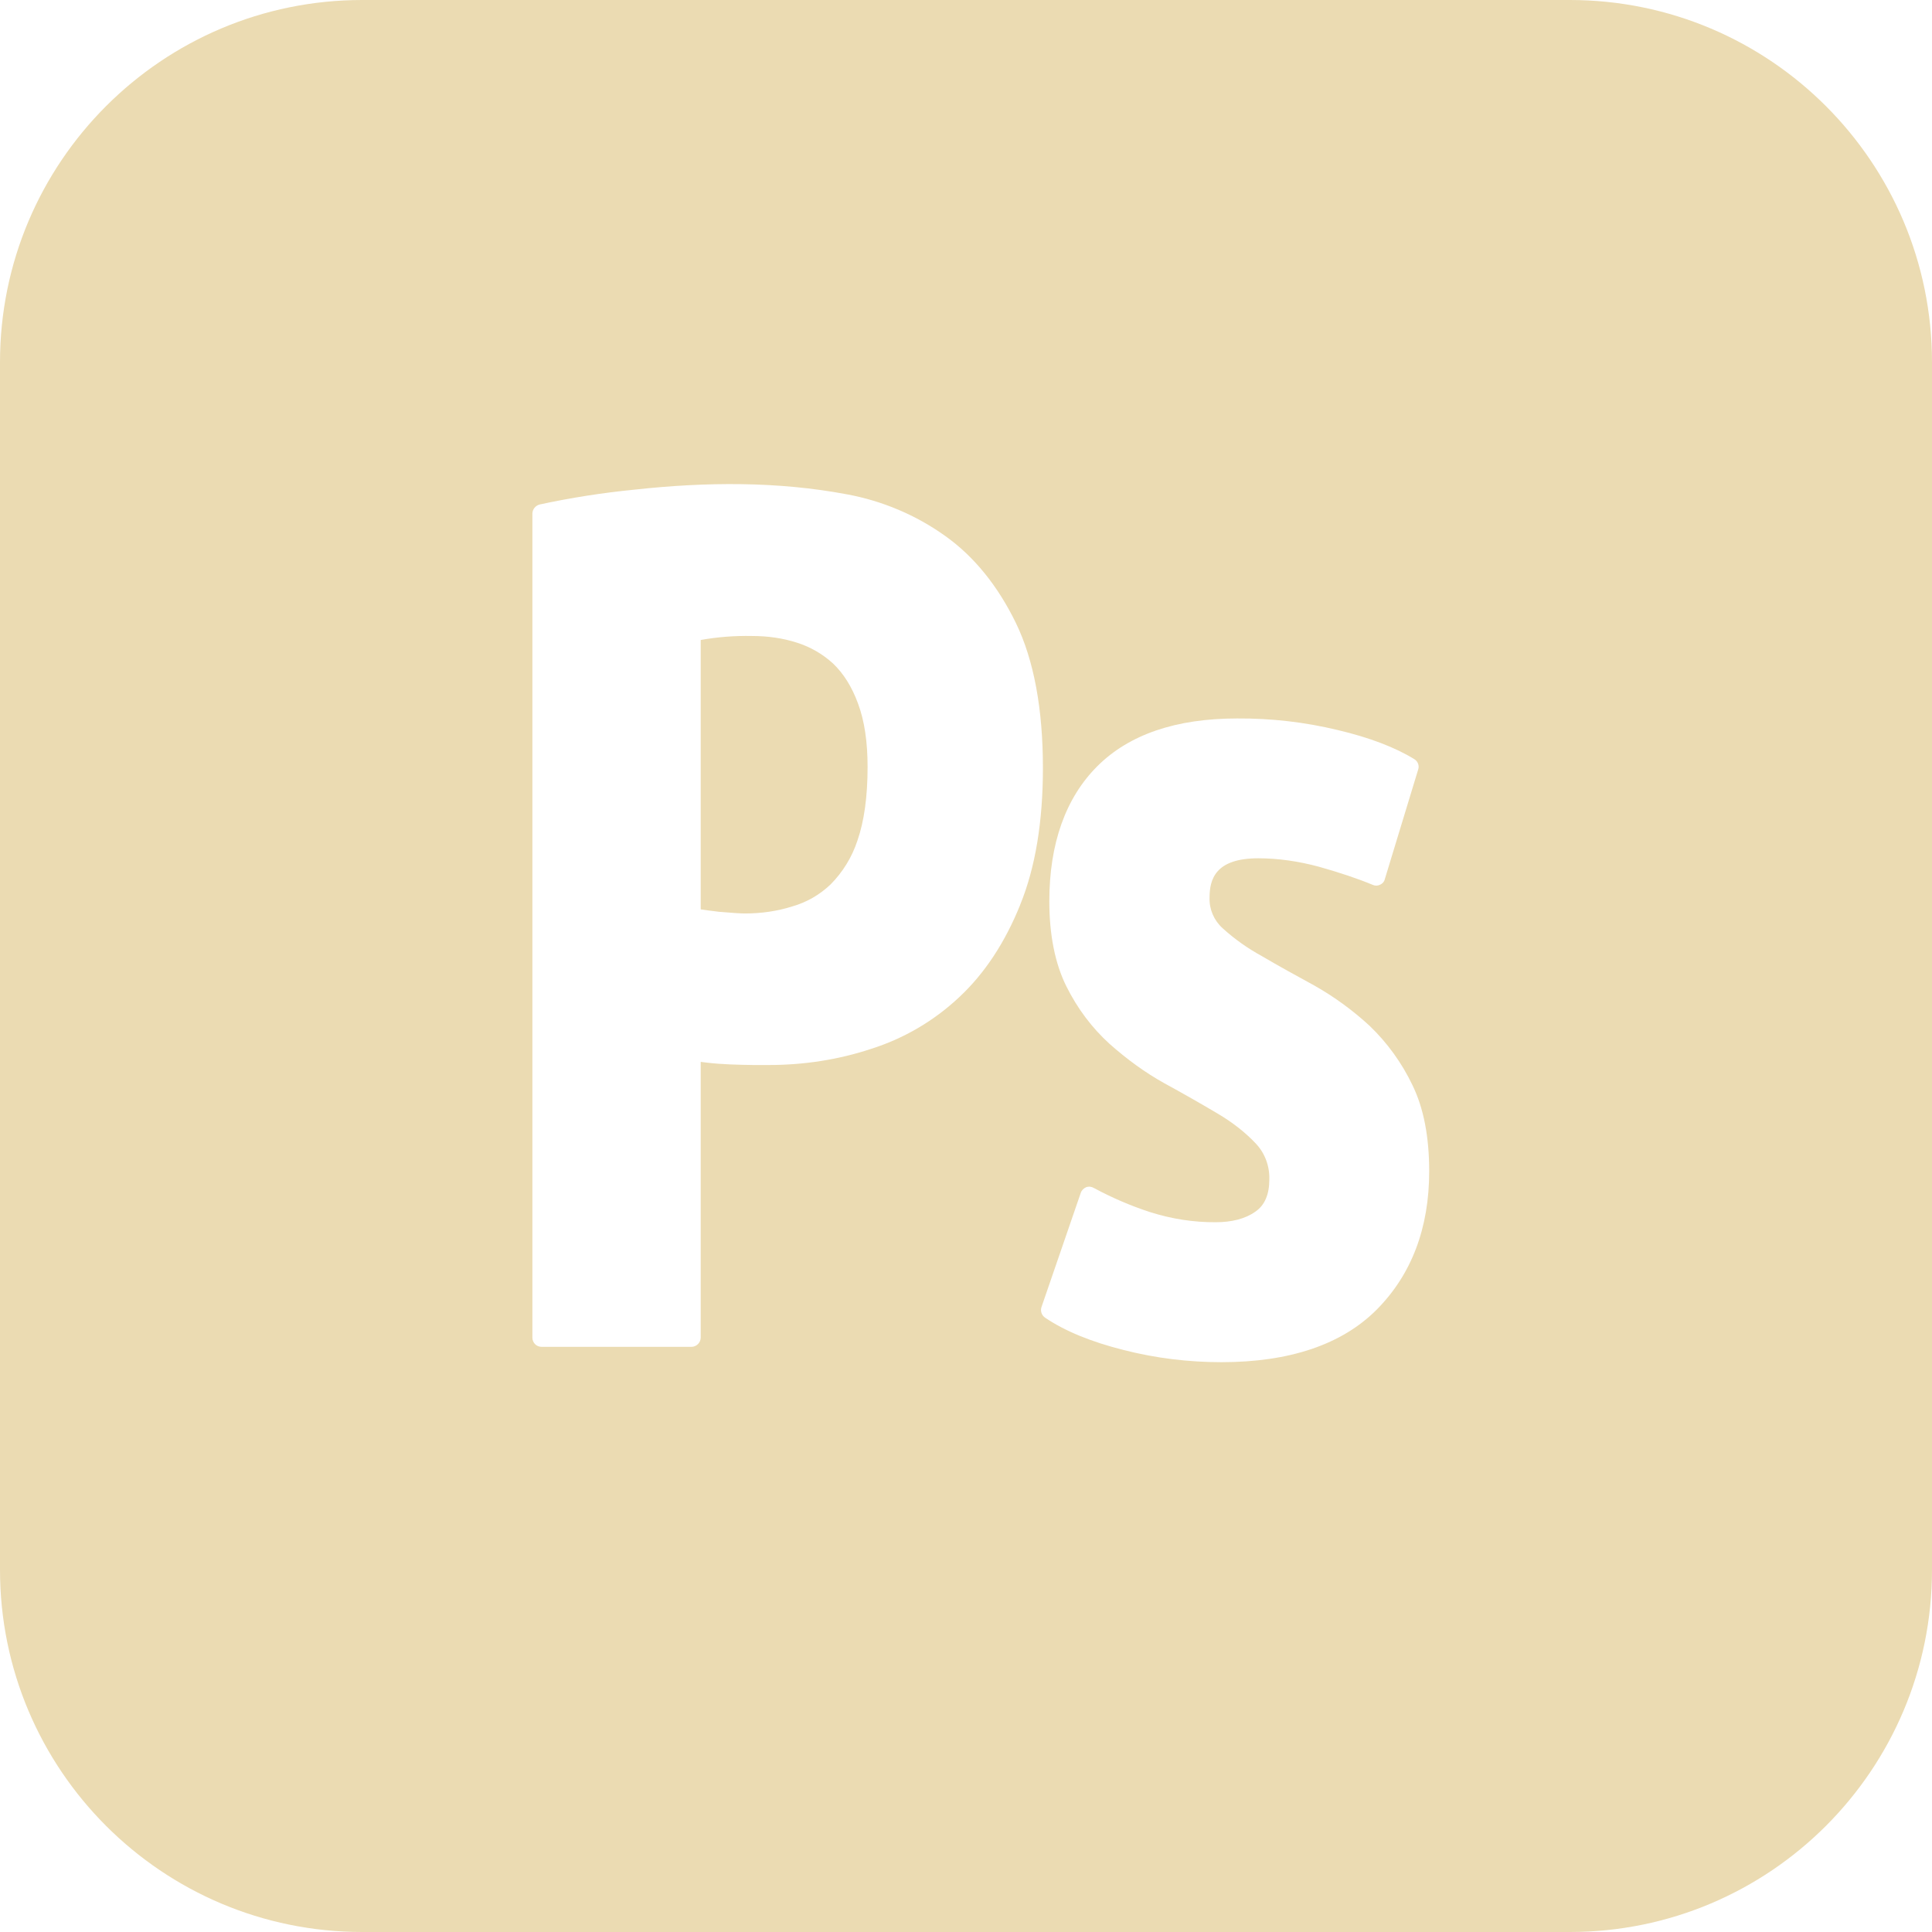
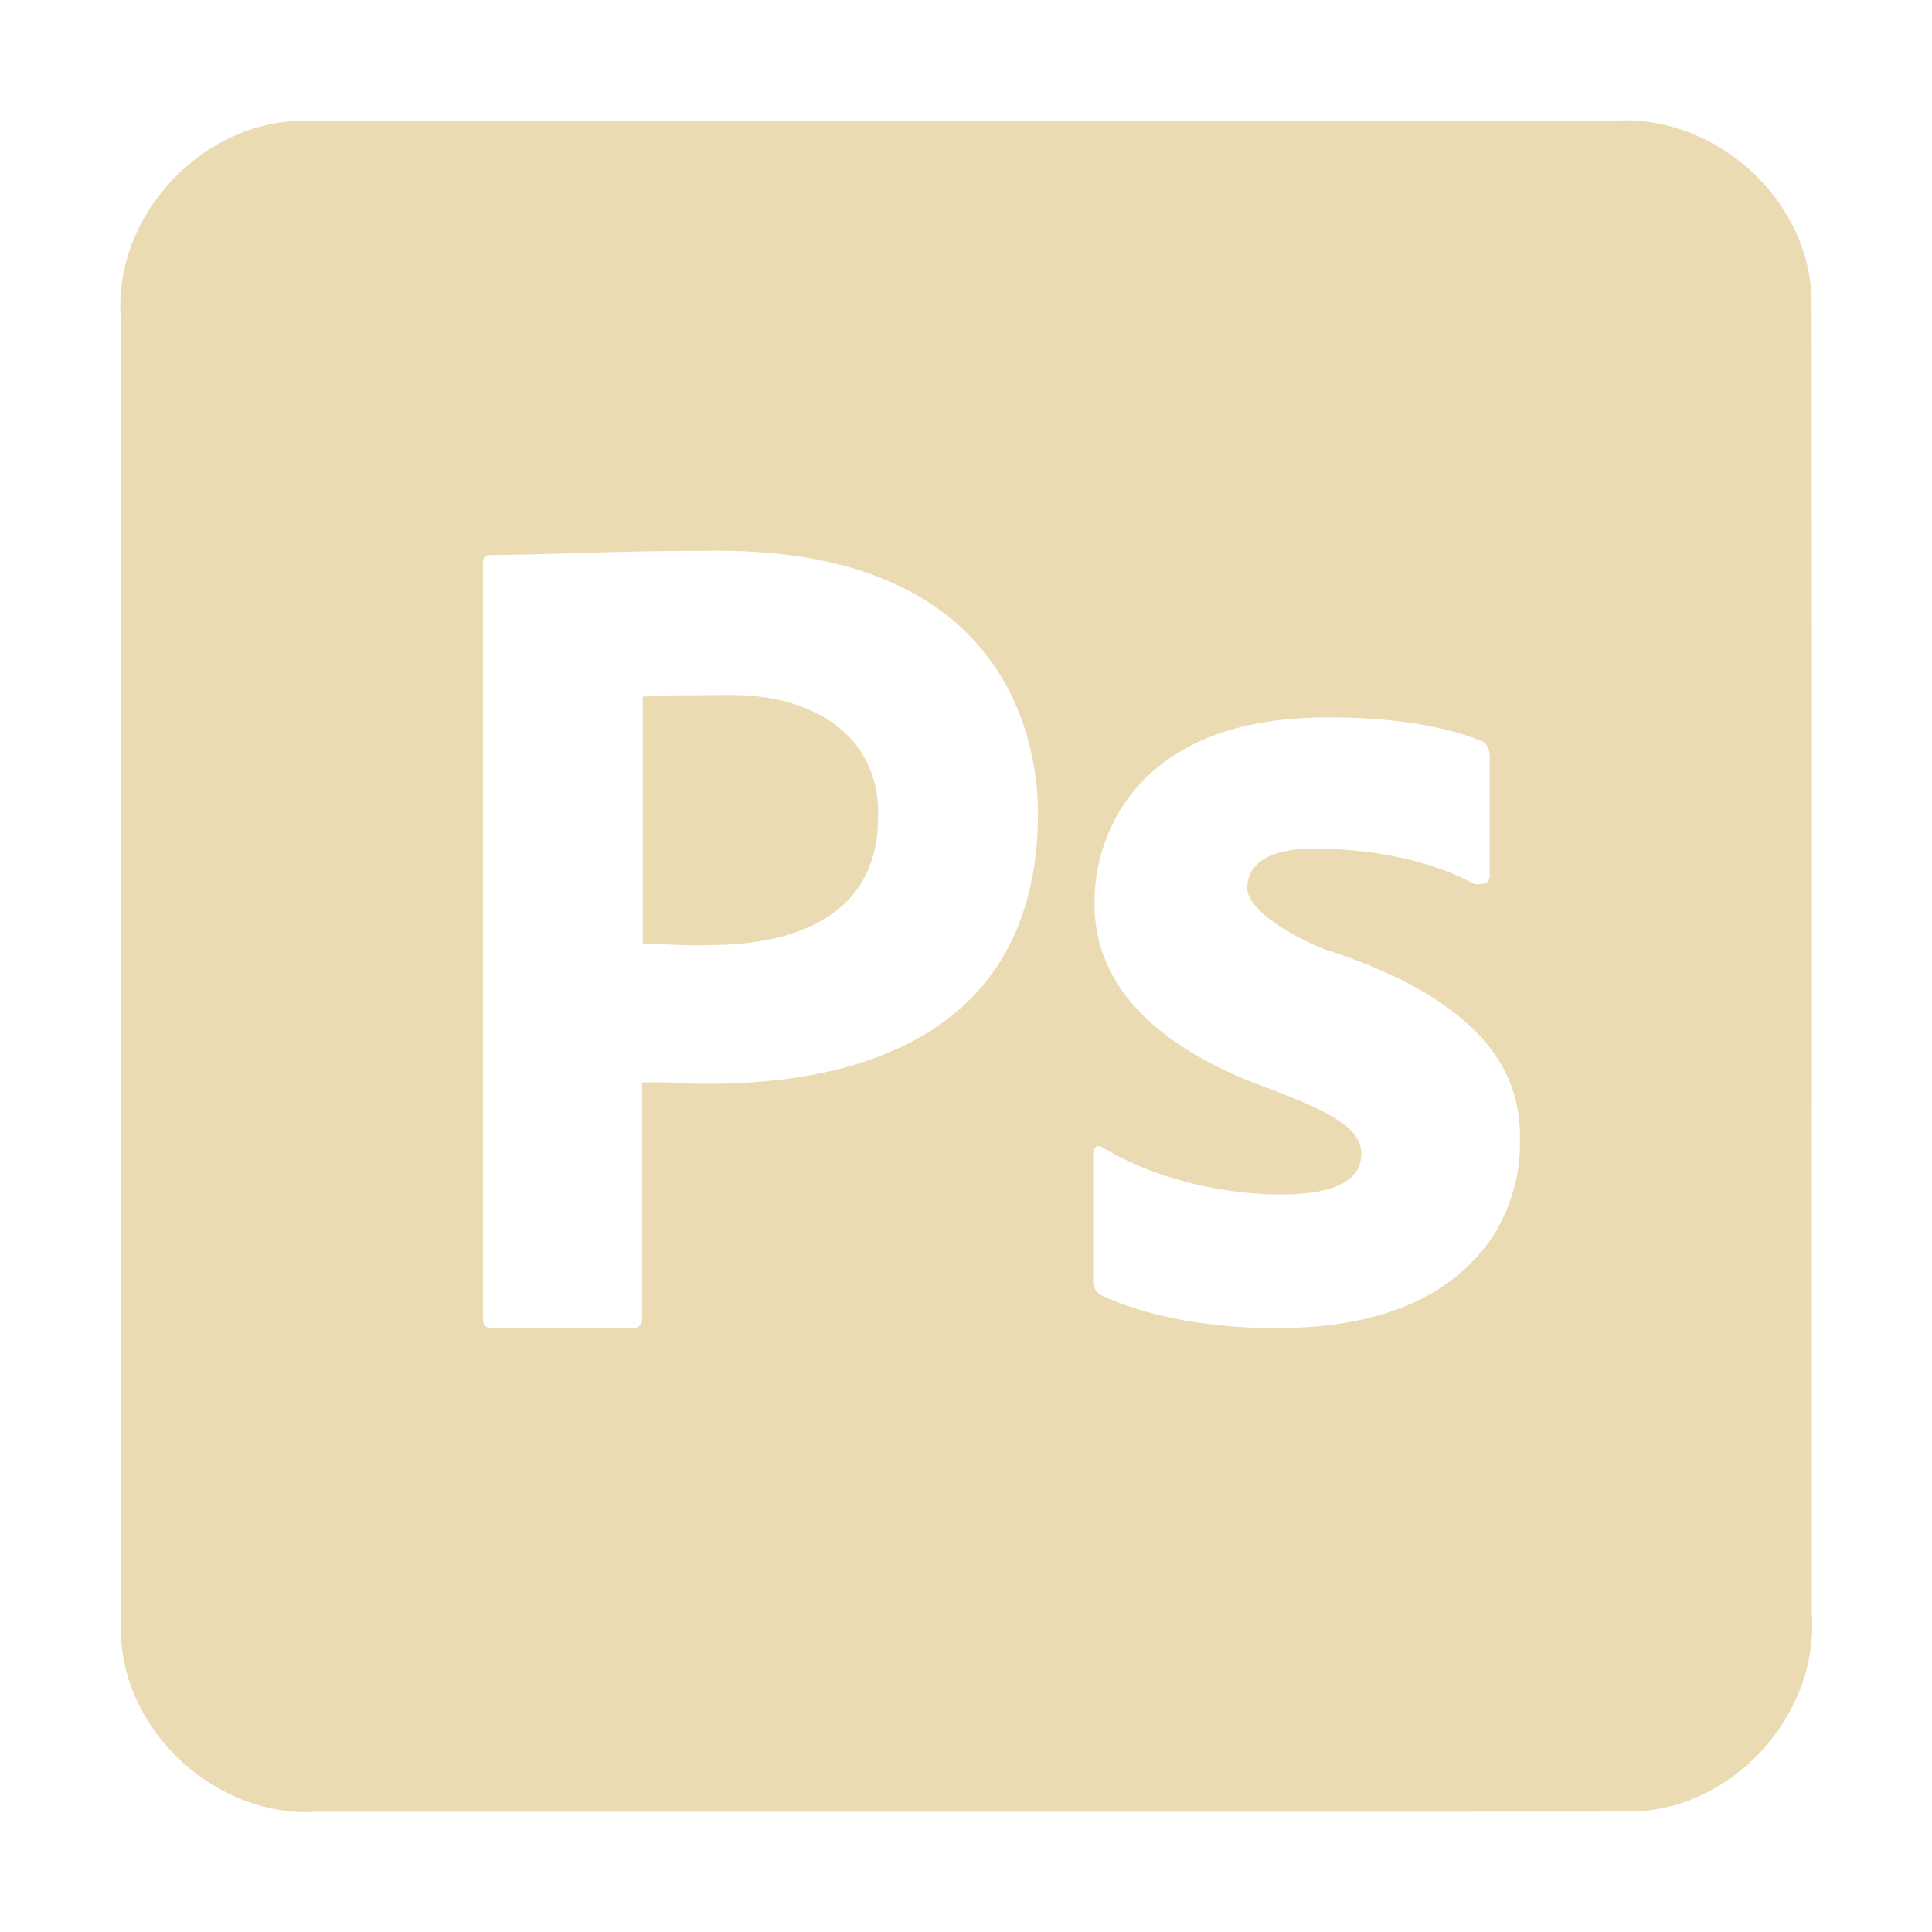
- <svg xmlns="http://www.w3.org/2000/svg" style="isolation:isolate" width="16" height="16" viewBox="0 0 16 16">
+ <svg xmlns="http://www.w3.org/2000/svg" width="16" height="16" version="1.1" viewBox="0 0 16 16">
  <defs>
-     <style id="current-color-scheme" type="text/css">
-    .ColorScheme-Text { color:#ebdbb2; } .ColorScheme-Highlight { color:#458588; }
-   </style>
-     <linearGradient id="arrongin" x1="0%" x2="0%" y1="0%" y2="100%">
-       <stop offset="0%" style="stop-color:#d79921; stop-opacity:1" />
-       <stop offset="100%" style="stop-color:#b57614; stop-opacity:1" />
-     </linearGradient>
-     <linearGradient id="aurora" x1="0%" x2="0%" y1="0%" y2="100%">
-       <stop offset="0%" style="stop-color:#83a598; stop-opacity:1" />
-       <stop offset="100%" style="stop-color:#b16286; stop-opacity:1" />
-     </linearGradient>
-     <linearGradient id="fitdance" x1="0%" x2="0%" y1="0%" y2="100%">
-       <stop offset="0%" style="stop-color:#8ec07c; stop-opacity:1" />
-       <stop offset="100%" style="stop-color:#458588; stop-opacity:1" />
-     </linearGradient>
-     <linearGradient id="oomox" x1="0%" x2="0%" y1="0%" y2="100%">
-       <stop offset="0%" style="stop-color:#458588; stop-opacity:1" />
-       <stop offset="100%" style="stop-color:#928374; stop-opacity:1" />
-     </linearGradient>
-     <linearGradient id="rainblue" x1="0%" x2="0%" y1="0%" y2="100%">
-       <stop offset="0%" style="stop-color:#b8bb26; stop-opacity:1" />
-       <stop offset="100%" style="stop-color:#076678; stop-opacity:1" />
-     </linearGradient>
-     <linearGradient id="sunrise" x1="0%" x2="0%" y1="0%" y2="100%">
-       <stop offset="0%" style="stop-color: #fe8019; stop-opacity:1" />
-       <stop offset="100%" style="stop-color: #fabd2f; stop-opacity:1" />
-     </linearGradient>
-     <linearGradient id="telinkrin" x1="0%" x2="0%" y1="0%" y2="100%">
-       <stop offset="0%" style="stop-color: #83a598; stop-opacity:1" />
-       <stop offset="100%" style="stop-color: #83a598; stop-opacity:1" />
-     </linearGradient>
-     <linearGradient id="60spsycho" x1="0%" x2="0%" y1="0%" y2="100%">
-       <stop offset="0%" style="stop-color: #fb4934; stop-opacity:1" />
-       <stop offset="25%" style="stop-color: #fabd2f; stop-opacity:1" />
-       <stop offset="50%" style="stop-color: #fe8019; stop-opacity:1" />
-       <stop offset="100%" style="stop-color: #689d6a; stop-opacity:1" />
-     </linearGradient>
-     <linearGradient id="90ssummer" x1="0%" x2="0%" y1="0%" y2="100%">
-       <stop offset="0%" style="stop-color: #b16286; stop-opacity:1" />
-       <stop offset="20%" style="stop-color: #8ec07c; stop-opacity:1" />
-       <stop offset="50%" style="stop-color: #fabd2f; stop-opacity:1" />
-       <stop offset="100%" style="stop-color: #458588; stop-opacity:1" />
-     </linearGradient>
-     <linearGradient id="cyberneon" x1="0%" x2="0%" y1="0%" y2="100%">
-       <stop offset="0" style="stop-color:#83a598; stop-opacity:1" />
-       <stop offset="1" style="stop-color:#b16286; stop-opacity:1" />
-     </linearGradient>
-     <clipPath id="_clipPath_e9ZZnef8WVqkXzsi6ACLNKo2abcGnmAM">
-       <rect width="16" height="16" />
-     </clipPath>
+     <style type="text/css" id="current-color-scheme">.ColorScheme-Text { color:#ebdbb2; } .ColorScheme-Highlight { color:#458588; }</style>
  </defs>
-   <g clip-path="url(#_clipPath_e9ZZnef8WVqkXzsi6ACLNKo2abcGnmAM)">
-     <rect style="fill:currentColor" class="ColorScheme-Text" width="4.625" height="3.594" x="18.19" y="-.16" transform="matrix(1,0,0,1,0,0)" />
-     <path style="fill:currentColor" class="ColorScheme-Text" d="M 7.106 5.827 C 7.159 5.969 7.185 6.144 7.185 6.351 C 7.185 6.599 7.156 6.803 7.101 6.961 C 7.056 7.098 6.98 7.222 6.879 7.324 C 6.789 7.41 6.68 7.473 6.56 7.507 C 6.437 7.546 6.305 7.565 6.168 7.565 C 6.132 7.565 6.06 7.56 5.954 7.551 C 5.884 7.543 5.836 7.536 5.803 7.531 L 5.803 5.3 C 5.943 5.275 6.086 5.264 6.228 5.267 C 6.356 5.267 6.481 5.284 6.599 5.322 C 6.71 5.357 6.813 5.416 6.899 5.495 C 6.985 5.577 7.055 5.687 7.106 5.827 Z M 16 3 L 16 13 C 16 14.657 14.657 16 13 16 L 3 16 C 1.343 16 0 14.657 0 13 L 0 3 C 0 1.343 1.343 0 3 0 L 13 0 C 14.657 0 16 1.343 16 3 Z M 8.449 7.492 C 8.575 7.183 8.637 6.803 8.637 6.36 C 8.637 5.873 8.563 5.469 8.414 5.161 C 8.265 4.854 8.067 4.608 7.827 4.438 C 7.585 4.265 7.307 4.148 7.015 4.094 C 6.442 3.986 5.849 3.99 5.255 4.055 C 4.991 4.081 4.728 4.122 4.469 4.178 C 4.435 4.187 4.41 4.217 4.409 4.252 L 4.409 11.077 C 4.409 11.12 4.442 11.154 4.486 11.154 L 5.726 11.154 C 5.768 11.154 5.803 11.119 5.803 11.077 L 5.803 8.794 L 5.851 8.8 C 5.916 8.808 5.981 8.812 6.046 8.815 C 6.113 8.817 6.178 8.82 6.238 8.82 L 6.366 8.82 C 6.654 8.82 6.94 8.777 7.212 8.687 C 7.485 8.601 7.736 8.454 7.945 8.257 C 8.156 8.06 8.324 7.803 8.449 7.493 L 8.449 7.492 Z M 11.836 9.7 C 11.836 9.418 11.791 9.178 11.697 8.986 C 11.609 8.802 11.489 8.636 11.342 8.495 C 11.203 8.367 11.051 8.256 10.887 8.163 C 10.733 8.079 10.586 7.998 10.45 7.918 C 10.333 7.854 10.224 7.777 10.125 7.687 C 10.054 7.623 10.014 7.531 10.017 7.435 C 10.017 7.284 10.063 7.108 10.421 7.108 C 10.584 7.108 10.753 7.132 10.923 7.178 C 11.094 7.226 11.243 7.276 11.366 7.327 C 11.387 7.337 11.409 7.337 11.428 7.327 C 11.449 7.319 11.464 7.301 11.469 7.279 L 11.745 6.372 C 11.756 6.339 11.741 6.303 11.711 6.286 C 11.555 6.19 11.342 6.108 11.079 6.046 C 10.806 5.98 10.526 5.948 10.245 5.95 C 9.74 5.95 9.351 6.082 9.087 6.346 C 8.825 6.608 8.69 6.986 8.69 7.464 C 8.69 7.743 8.738 7.981 8.831 8.168 C 8.923 8.353 9.043 8.512 9.188 8.644 C 9.332 8.772 9.483 8.882 9.639 8.969 C 9.793 9.053 9.94 9.137 10.077 9.218 C 10.209 9.295 10.317 9.382 10.399 9.469 C 10.475 9.549 10.515 9.656 10.512 9.767 C 10.512 9.892 10.474 9.981 10.397 10.034 C 10.313 10.094 10.2 10.122 10.067 10.122 C 9.883 10.123 9.7 10.094 9.524 10.038 C 9.364 9.986 9.209 9.919 9.06 9.839 C 9.041 9.827 9.017 9.824 8.995 9.832 C 8.974 9.841 8.957 9.858 8.95 9.88 L 8.625 10.825 C 8.614 10.858 8.627 10.894 8.656 10.913 C 8.82 11.024 9.038 11.113 9.305 11.18 C 9.57 11.248 9.844 11.281 10.115 11.281 C 10.68 11.281 11.113 11.135 11.401 10.846 C 11.69 10.555 11.836 10.17 11.836 9.7 Z" />
-   </g>
+   <path class="ColorScheme-Text" fill="currentColor" d="m13.52 0.998c-0.051-0.002-0.102-0.002-0.154 0.002h-10.81c-0.854-0.024-1.61 0.764-1.557 1.615 0.001 3.635-0.003 7.271 0.002 10.91 0.021 0.833 0.806 1.537 1.635 1.479 3.629-0.001 7.256 0.003 10.89-0.002 0.833-0.021 1.537-0.806 1.479-1.635-0.001-3.629 0.003-7.258-0.002-10.89-0.019-0.781-0.711-1.446-1.48-1.479zm-7.576 3.563c2.469 0 2.652 1.675 2.652 2.172 0 1.937-1.66 2.242-2.713 2.242-0.512 0-0.083-0.012-0.566-0.012v1.953c0.006 0.043-0.022 0.078-0.064 0.084h-1.18c-0.049 0-0.074-0.025-0.074-0.08v-6.258c0-0.043 0.018-0.066 0.061-0.066 0.445 0 1.003-0.035 1.885-0.035zm0.045 1.195c-0.221 0.003-0.446-0.002-0.666 0.014v2.043c0.186 0.005 0.374 0.023 0.56 0.014 0.502 0 1.389-0.132 1.389-1.059 0.02-0.615-0.462-1.032-1.283-1.012zm4.998 0.185c0.404 0 0.896 0.039 1.275 0.193 0.024 0.006 0.048 0.03 0.061 0.055 0.006 0.024 0.014 0.048 0.014 0.072v0.992c0 0.024-0.013 0.048-0.031 0.061-0.055 0.012-0.085 0.012-0.109 0-0.512-0.273-1.145-0.285-1.264-0.285-0.106-0.005-0.604-0.014-0.604 0.326 0 0.226 0.559 0.489 0.699 0.525 1.432 0.477 1.57 1.155 1.559 1.574 0.006 0.286-0.082 0.571-0.24 0.809-0.334 0.477-0.915 0.736-1.781 0.736-0.356 0-0.951-0.041-1.447-0.273-0.043-0.024-0.066-0.068-0.066-0.117v-1.057c0-0.018 0.007-0.043 0.025-0.055 0.018-0.012 0.036-0.004 0.055 0.008 0.513 0.303 1.093 0.387 1.471 0.387 0.249 0 0.67-0.03 0.67-0.34 0-0.227-0.322-0.366-0.742-0.529-0.716-0.253-1.491-0.722-1.467-1.574 0-0.471 0.296-1.508 1.924-1.508z" />
</svg>
